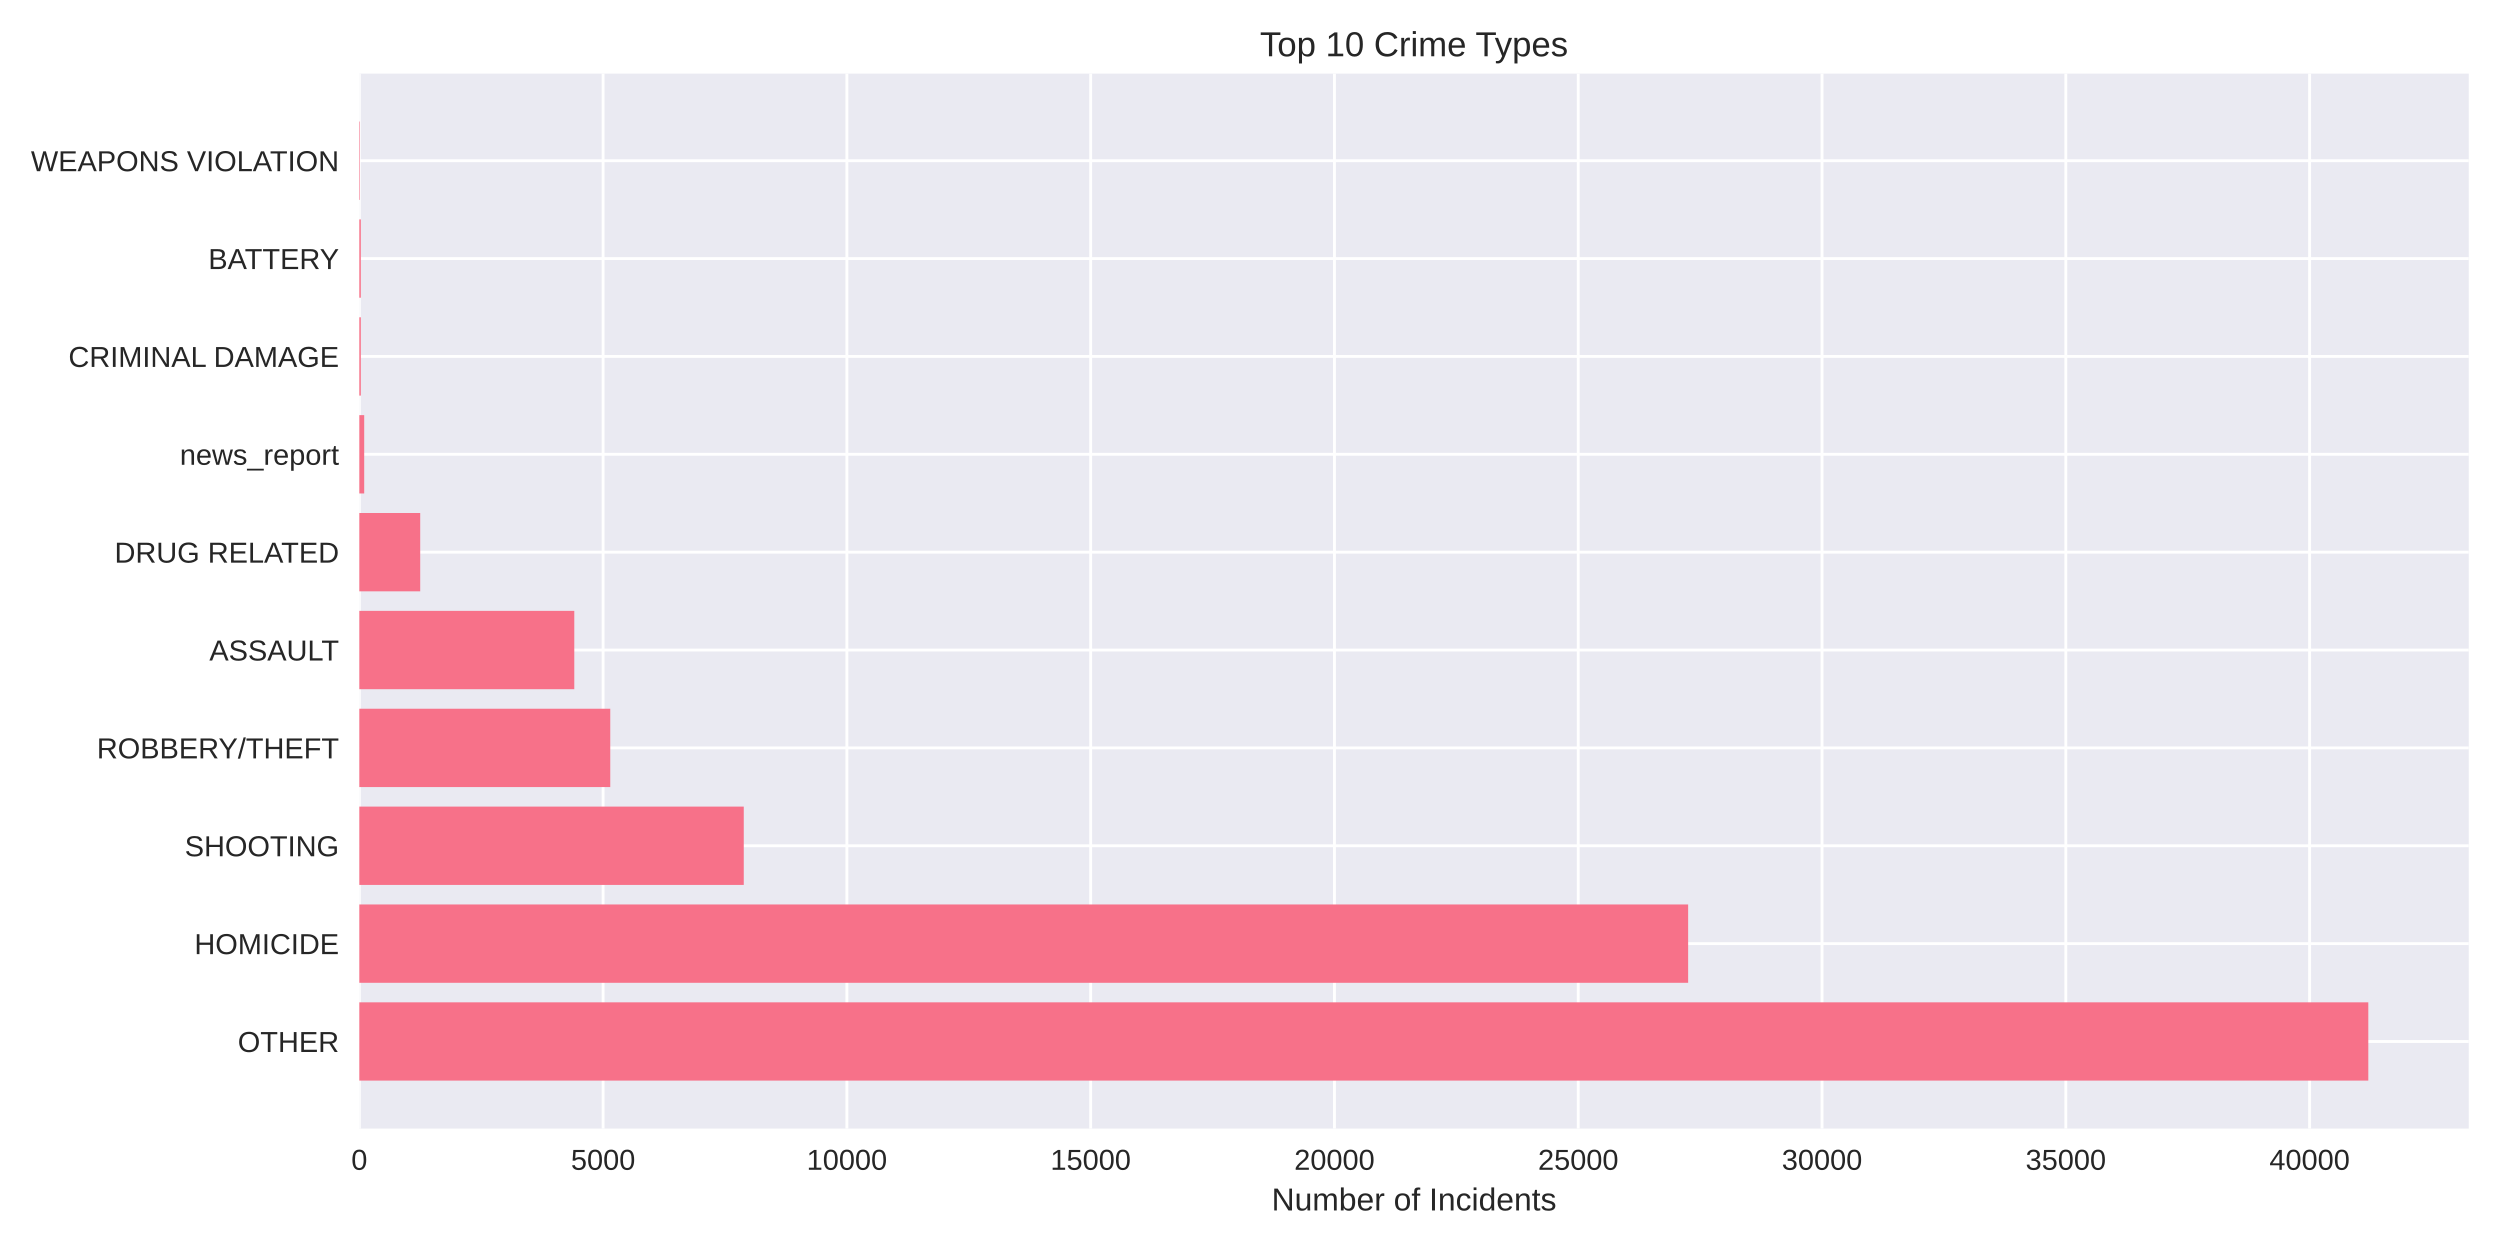
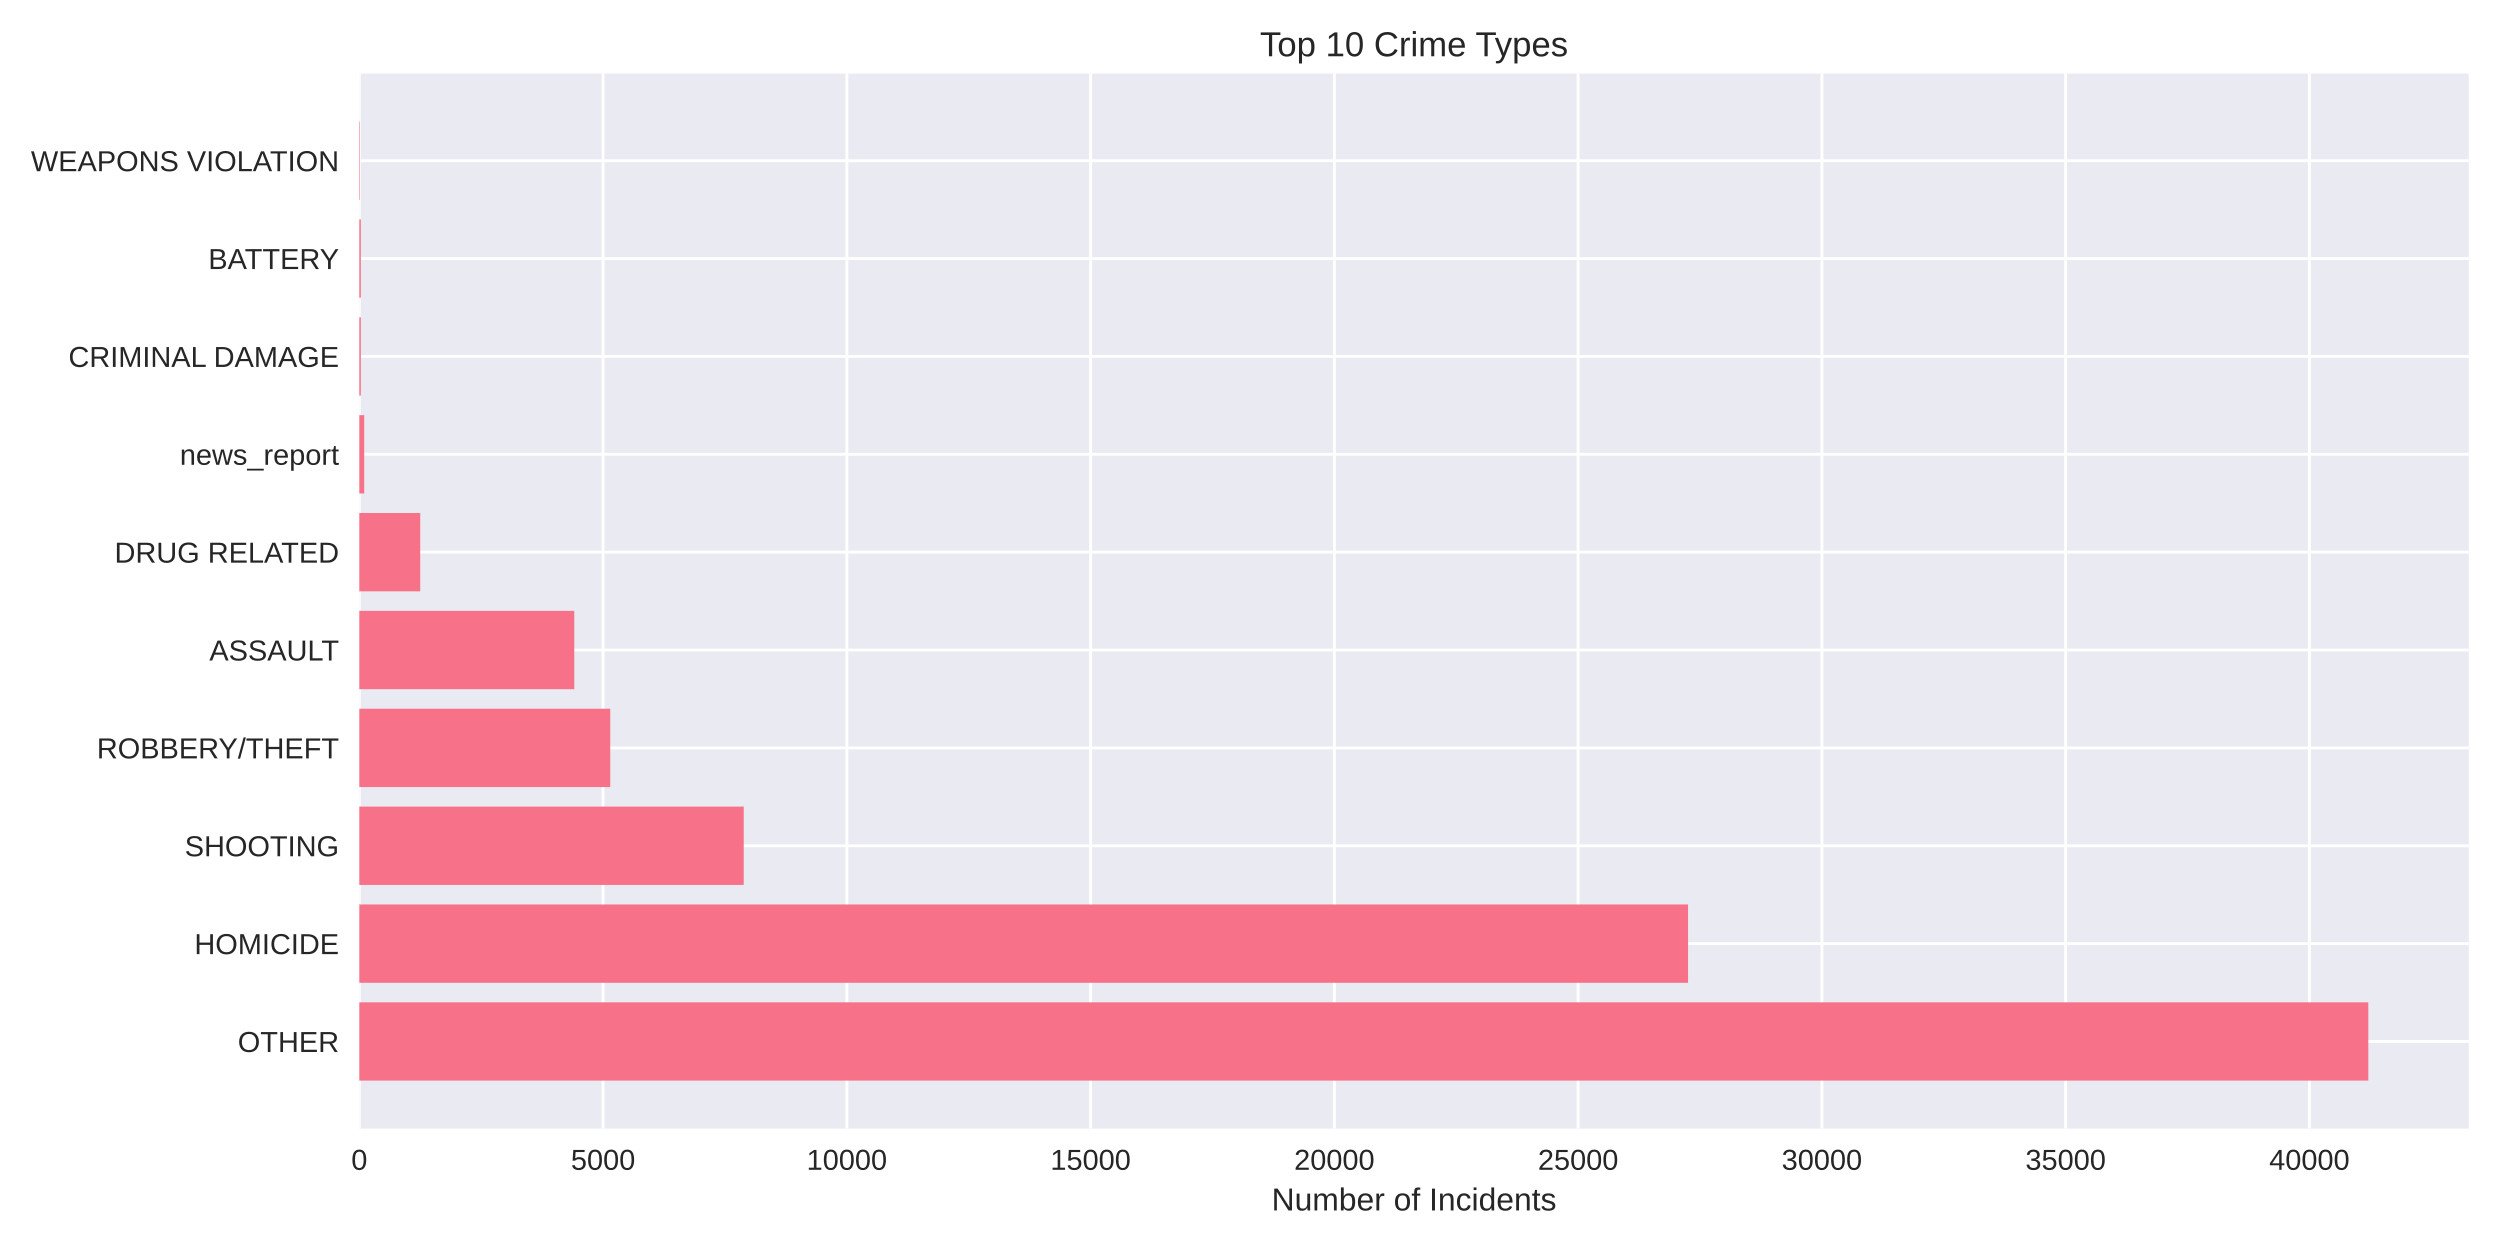
<svg xmlns="http://www.w3.org/2000/svg" width="864pt" height="432pt" viewBox="0 0 864 432" version="1.1">
  <defs>
    <style type="text/css">*{stroke-linejoin: round; stroke-linecap: butt}</style>
  </defs>
  <g id="figure_1">
    <g id="patch_1">
      <path d="M 0 432  L 864 432  L 864 0  L 0 0  z " style="fill: #ffffff" />
    </g>
    <g id="axes_1">
      <g id="patch_2">
        <path d="M 124.18 390.04  L 853.2 390.04  L 853.2 25.44  L 124.18 25.44  z " style="fill: #eaeaf2" />
      </g>
      <g id="matplotlib.axis_1">
        <g id="xtick_1">
          <g id="line2d_1">
-             <path d="M 124.18 390.04  L 124.18 25.44  " clip-path="url(#p0eacf12111)" style="fill: none; stroke: #ffffff; stroke-linecap: round" />
+             <path d="M 124.18 390.04  L 124.18 25.44  " clip-path="url(#p0a2dcf1d31)" style="fill: none; stroke: #ffffff; stroke-linecap: round" />
          </g>
          <g id="line2d_2" />
          <g id="text_1">
            <text style="fill: #262626; font: 10px 'Arial', 'Liberation Sans', 'DejaVu Sans', 'Bitstream Vera Sans', sans-serif; text-anchor: middle" x="124.18" y="404.287" transform="rotate(-0 124.18 404.2869)">0</text>
          </g>
        </g>
        <g id="xtick_2">
          <g id="line2d_3">
-             <path d="M 208.432 390.04  L 208.432 25.44  " clip-path="url(#p0eacf12111)" style="fill: none; stroke: #ffffff; stroke-linecap: round" />
+             <path d="M 208.424 390.04  L 208.424 25.44  " clip-path="url(#p0a2dcf1d31)" style="fill: none; stroke: #ffffff; stroke-linecap: round" />
          </g>
          <g id="line2d_4" />
          <g id="text_2">
-             <text style="fill: #262626; font: 10px 'Arial', 'Liberation Sans', 'DejaVu Sans', 'Bitstream Vera Sans', sans-serif; text-anchor: middle" x="208.432" y="404.287" transform="rotate(-0 208.4321 404.2869)">5000</text>
+             <text style="fill: #262626; font: 10px 'Arial', 'Liberation Sans', 'DejaVu Sans', 'Bitstream Vera Sans', sans-serif; text-anchor: middle" x="208.424" y="404.287" transform="rotate(-0 208.4239 404.2869)">5000</text>
          </g>
        </g>
        <g id="xtick_3">
          <g id="line2d_5">
-             <path d="M 292.684 390.04  L 292.684 25.44  " clip-path="url(#p0eacf12111)" style="fill: none; stroke: #ffffff; stroke-linecap: round" />
+             <path d="M 292.668 390.04  L 292.668 25.44  " clip-path="url(#p0a2dcf1d31)" style="fill: none; stroke: #ffffff; stroke-linecap: round" />
          </g>
          <g id="line2d_6" />
          <g id="text_3">
-             <text style="fill: #262626; font: 10px 'Arial', 'Liberation Sans', 'DejaVu Sans', 'Bitstream Vera Sans', sans-serif; text-anchor: middle" x="292.684" y="404.287" transform="rotate(-0 292.6842 404.2869)">10000</text>
+             <text style="fill: #262626; font: 10px 'Arial', 'Liberation Sans', 'DejaVu Sans', 'Bitstream Vera Sans', sans-serif; text-anchor: middle" x="292.668" y="404.287" transform="rotate(-0 292.6679 404.2869)">10000</text>
          </g>
        </g>
        <g id="xtick_4">
          <g id="line2d_7">
-             <path d="M 376.936 390.04  L 376.936 25.44  " clip-path="url(#p0eacf12111)" style="fill: none; stroke: #ffffff; stroke-linecap: round" />
+             <path d="M 376.912 390.04  L 376.912 25.44  " clip-path="url(#p0a2dcf1d31)" style="fill: none; stroke: #ffffff; stroke-linecap: round" />
          </g>
          <g id="line2d_8" />
          <g id="text_4">
-             <text style="fill: #262626; font: 10px 'Arial', 'Liberation Sans', 'DejaVu Sans', 'Bitstream Vera Sans', sans-serif; text-anchor: middle" x="376.936" y="404.287" transform="rotate(-0 376.9363 404.2869)">15000</text>
+             <text style="fill: #262626; font: 10px 'Arial', 'Liberation Sans', 'DejaVu Sans', 'Bitstream Vera Sans', sans-serif; text-anchor: middle" x="376.912" y="404.287" transform="rotate(-0 376.9118 404.2869)">15000</text>
          </g>
        </g>
        <g id="xtick_5">
          <g id="line2d_9">
-             <path d="M 461.188 390.04  L 461.188 25.44  " clip-path="url(#p0eacf12111)" style="fill: none; stroke: #ffffff; stroke-linecap: round" />
+             <path d="M 461.156 390.04  L 461.156 25.44  " clip-path="url(#p0a2dcf1d31)" style="fill: none; stroke: #ffffff; stroke-linecap: round" />
          </g>
          <g id="line2d_10" />
          <g id="text_5">
-             <text style="fill: #262626; font: 10px 'Arial', 'Liberation Sans', 'DejaVu Sans', 'Bitstream Vera Sans', sans-serif; text-anchor: middle" x="461.188" y="404.287" transform="rotate(-0 461.1884 404.2869)">20000</text>
+             <text style="fill: #262626; font: 10px 'Arial', 'Liberation Sans', 'DejaVu Sans', 'Bitstream Vera Sans', sans-serif; text-anchor: middle" x="461.156" y="404.287" transform="rotate(-0 461.1557 404.2869)">20000</text>
          </g>
        </g>
        <g id="xtick_6">
          <g id="line2d_11">
-             <path d="M 545.441 390.04  L 545.441 25.44  " clip-path="url(#p0eacf12111)" style="fill: none; stroke: #ffffff; stroke-linecap: round" />
+             <path d="M 545.4 390.04  L 545.4 25.44  " clip-path="url(#p0a2dcf1d31)" style="fill: none; stroke: #ffffff; stroke-linecap: round" />
          </g>
          <g id="line2d_12" />
          <g id="text_6">
-             <text style="fill: #262626; font: 10px 'Arial', 'Liberation Sans', 'DejaVu Sans', 'Bitstream Vera Sans', sans-serif; text-anchor: middle" x="545.441" y="404.287" transform="rotate(-0 545.4405 404.2869)">25000</text>
+             <text style="fill: #262626; font: 10px 'Arial', 'Liberation Sans', 'DejaVu Sans', 'Bitstream Vera Sans', sans-serif; text-anchor: middle" x="545.4" y="404.287" transform="rotate(-0 545.3996 404.2869)">25000</text>
          </g>
        </g>
        <g id="xtick_7">
          <g id="line2d_13">
-             <path d="M 629.693 390.04  L 629.693 25.44  " clip-path="url(#p0eacf12111)" style="fill: none; stroke: #ffffff; stroke-linecap: round" />
+             <path d="M 629.644 390.04  L 629.644 25.44  " clip-path="url(#p0a2dcf1d31)" style="fill: none; stroke: #ffffff; stroke-linecap: round" />
          </g>
          <g id="line2d_14" />
          <g id="text_7">
-             <text style="fill: #262626; font: 10px 'Arial', 'Liberation Sans', 'DejaVu Sans', 'Bitstream Vera Sans', sans-serif; text-anchor: middle" x="629.693" y="404.287" transform="rotate(-0 629.6926 404.2869)">30000</text>
+             <text style="fill: #262626; font: 10px 'Arial', 'Liberation Sans', 'DejaVu Sans', 'Bitstream Vera Sans', sans-serif; text-anchor: middle" x="629.644" y="404.287" transform="rotate(-0 629.6436 404.2869)">30000</text>
          </g>
        </g>
        <g id="xtick_8">
          <g id="line2d_15">
-             <path d="M 713.945 390.04  L 713.945 25.44  " clip-path="url(#p0eacf12111)" style="fill: none; stroke: #ffffff; stroke-linecap: round" />
+             <path d="M 713.888 390.04  L 713.888 25.44  " clip-path="url(#p0a2dcf1d31)" style="fill: none; stroke: #ffffff; stroke-linecap: round" />
          </g>
          <g id="line2d_16" />
          <g id="text_8">
-             <text style="fill: #262626; font: 10px 'Arial', 'Liberation Sans', 'DejaVu Sans', 'Bitstream Vera Sans', sans-serif; text-anchor: middle" x="713.945" y="404.287" transform="rotate(-0 713.9447 404.2869)">35000</text>
+             <text style="fill: #262626; font: 10px 'Arial', 'Liberation Sans', 'DejaVu Sans', 'Bitstream Vera Sans', sans-serif; text-anchor: middle" x="713.888" y="404.287" transform="rotate(-0 713.8875 404.2869)">35000</text>
          </g>
        </g>
        <g id="xtick_9">
          <g id="line2d_17">
-             <path d="M 798.197 390.04  L 798.197 25.44  " clip-path="url(#p0eacf12111)" style="fill: none; stroke: #ffffff; stroke-linecap: round" />
+             <path d="M 798.131 390.04  L 798.131 25.44  " clip-path="url(#p0a2dcf1d31)" style="fill: none; stroke: #ffffff; stroke-linecap: round" />
          </g>
          <g id="line2d_18" />
          <g id="text_9">
-             <text style="fill: #262626; font: 10px 'Arial', 'Liberation Sans', 'DejaVu Sans', 'Bitstream Vera Sans', sans-serif; text-anchor: middle" x="798.197" y="404.287" transform="rotate(-0 798.1969 404.2869)">40000</text>
+             <text style="fill: #262626; font: 10px 'Arial', 'Liberation Sans', 'DejaVu Sans', 'Bitstream Vera Sans', sans-serif; text-anchor: middle" x="798.131" y="404.287" transform="rotate(-0 798.1314 404.2869)">40000</text>
          </g>
        </g>
        <g id="text_10">
          <text style="fill: #262626; font: 11px 'Arial', 'Liberation Sans', 'DejaVu Sans', 'Bitstream Vera Sans', sans-serif; text-anchor: middle" x="488.69" y="418.333" transform="rotate(-0 488.69 418.3334)">Number of Incidents</text>
        </g>
      </g>
      <g id="matplotlib.axis_2">
        <g id="ytick_1">
          <g id="line2d_19">
-             <path d="M 124.18 359.939  L 853.2 359.939  " clip-path="url(#p0eacf12111)" style="fill: none; stroke: #ffffff; stroke-linecap: round" />
+             <path d="M 124.18 359.939  L 853.2 359.939  " clip-path="url(#p0a2dcf1d31)" style="fill: none; stroke: #ffffff; stroke-linecap: round" />
          </g>
          <g id="line2d_20" />
          <g id="text_11">
            <text style="fill: #262626; font: 10px 'Arial', 'Liberation Sans', 'DejaVu Sans', 'Bitstream Vera Sans', sans-serif; text-anchor: end" x="117.18" y="363.562" transform="rotate(-0 117.18 363.562)">OTHER</text>
          </g>
        </g>
        <g id="ytick_2">
          <g id="line2d_21">
-             <path d="M 124.18 326.117  L 853.2 326.117  " clip-path="url(#p0eacf12111)" style="fill: none; stroke: #ffffff; stroke-linecap: round" />
+             <path d="M 124.18 326.117  L 853.2 326.117  " clip-path="url(#p0a2dcf1d31)" style="fill: none; stroke: #ffffff; stroke-linecap: round" />
          </g>
          <g id="line2d_22" />
          <g id="text_12">
            <text style="fill: #262626; font: 10px 'Arial', 'Liberation Sans', 'DejaVu Sans', 'Bitstream Vera Sans', sans-serif; text-anchor: end" x="117.18" y="329.74" transform="rotate(-0 117.18 329.7401)">HOMICIDE</text>
          </g>
        </g>
        <g id="ytick_3">
          <g id="line2d_23">
-             <path d="M 124.18 292.295  L 853.2 292.295  " clip-path="url(#p0eacf12111)" style="fill: none; stroke: #ffffff; stroke-linecap: round" />
+             <path d="M 124.18 292.295  L 853.2 292.295  " clip-path="url(#p0a2dcf1d31)" style="fill: none; stroke: #ffffff; stroke-linecap: round" />
          </g>
          <g id="line2d_24" />
          <g id="text_13">
            <text style="fill: #262626; font: 10px 'Arial', 'Liberation Sans', 'DejaVu Sans', 'Bitstream Vera Sans', sans-serif; text-anchor: end" x="117.18" y="295.918" transform="rotate(-0 117.18 295.9182)">SHOOTING</text>
          </g>
        </g>
        <g id="ytick_4">
          <g id="line2d_25">
-             <path d="M 124.18 258.473  L 853.2 258.473  " clip-path="url(#p0eacf12111)" style="fill: none; stroke: #ffffff; stroke-linecap: round" />
+             <path d="M 124.18 258.473  L 853.2 258.473  " clip-path="url(#p0a2dcf1d31)" style="fill: none; stroke: #ffffff; stroke-linecap: round" />
          </g>
          <g id="line2d_26" />
          <g id="text_14">
            <text style="fill: #262626; font: 10px 'Arial', 'Liberation Sans', 'DejaVu Sans', 'Bitstream Vera Sans', sans-serif; text-anchor: end" x="117.18" y="262.096" transform="rotate(-0 117.18 262.0963)">ROBBERY/THEFT</text>
          </g>
        </g>
        <g id="ytick_5">
          <g id="line2d_27">
-             <path d="M 124.18 224.651  L 853.2 224.651  " clip-path="url(#p0eacf12111)" style="fill: none; stroke: #ffffff; stroke-linecap: round" />
+             <path d="M 124.18 224.651  L 853.2 224.651  " clip-path="url(#p0a2dcf1d31)" style="fill: none; stroke: #ffffff; stroke-linecap: round" />
          </g>
          <g id="line2d_28" />
          <g id="text_15">
            <text style="fill: #262626; font: 10px 'Arial', 'Liberation Sans', 'DejaVu Sans', 'Bitstream Vera Sans', sans-serif; text-anchor: end" x="117.18" y="228.274" transform="rotate(-0 117.18 228.2744)">ASSAULT</text>
          </g>
        </g>
        <g id="ytick_6">
          <g id="line2d_29">
-             <path d="M 124.18 190.829  L 853.2 190.829  " clip-path="url(#p0eacf12111)" style="fill: none; stroke: #ffffff; stroke-linecap: round" />
+             <path d="M 124.18 190.829  L 853.2 190.829  " clip-path="url(#p0a2dcf1d31)" style="fill: none; stroke: #ffffff; stroke-linecap: round" />
          </g>
          <g id="line2d_30" />
          <g id="text_16">
            <text style="fill: #262626; font: 10px 'Arial', 'Liberation Sans', 'DejaVu Sans', 'Bitstream Vera Sans', sans-serif; text-anchor: end" x="117.18" y="194.452" transform="rotate(-0 117.18 194.4525)">DRUG RELATED</text>
          </g>
        </g>
        <g id="ytick_7">
          <g id="line2d_31">
-             <path d="M 124.18 157.007  L 853.2 157.007  " clip-path="url(#p0eacf12111)" style="fill: none; stroke: #ffffff; stroke-linecap: round" />
+             <path d="M 124.18 157.007  L 853.2 157.007  " clip-path="url(#p0a2dcf1d31)" style="fill: none; stroke: #ffffff; stroke-linecap: round" />
          </g>
          <g id="line2d_32" />
          <g id="text_17">
            <text style="fill: #262626; font: 10px 'Arial', 'Liberation Sans', 'DejaVu Sans', 'Bitstream Vera Sans', sans-serif; text-anchor: end" x="117.18" y="160.631" transform="rotate(-0 117.18 160.6306)">news_report</text>
          </g>
        </g>
        <g id="ytick_8">
          <g id="line2d_33">
-             <path d="M 124.18 123.185  L 853.2 123.185  " clip-path="url(#p0eacf12111)" style="fill: none; stroke: #ffffff; stroke-linecap: round" />
+             <path d="M 124.18 123.185  L 853.2 123.185  " clip-path="url(#p0a2dcf1d31)" style="fill: none; stroke: #ffffff; stroke-linecap: round" />
          </g>
          <g id="line2d_34" />
          <g id="text_18">
            <text style="fill: #262626; font: 10px 'Arial', 'Liberation Sans', 'DejaVu Sans', 'Bitstream Vera Sans', sans-serif; text-anchor: end" x="117.18" y="126.809" transform="rotate(-0 117.18 126.8087)">CRIMINAL DAMAGE</text>
          </g>
        </g>
        <g id="ytick_9">
          <g id="line2d_35">
-             <path d="M 124.18 89.363  L 853.2 89.363  " clip-path="url(#p0eacf12111)" style="fill: none; stroke: #ffffff; stroke-linecap: round" />
+             <path d="M 124.18 89.363  L 853.2 89.363  " clip-path="url(#p0a2dcf1d31)" style="fill: none; stroke: #ffffff; stroke-linecap: round" />
          </g>
          <g id="line2d_36" />
          <g id="text_19">
            <text style="fill: #262626; font: 10px 'Arial', 'Liberation Sans', 'DejaVu Sans', 'Bitstream Vera Sans', sans-serif; text-anchor: end" x="117.18" y="92.987" transform="rotate(-0 117.18 92.98681)">BATTERY</text>
          </g>
        </g>
        <g id="ytick_10">
          <g id="line2d_37">
-             <path d="M 124.18 55.541  L 853.2 55.541  " clip-path="url(#p0eacf12111)" style="fill: none; stroke: #ffffff; stroke-linecap: round" />
+             <path d="M 124.18 55.541  L 853.2 55.541  " clip-path="url(#p0a2dcf1d31)" style="fill: none; stroke: #ffffff; stroke-linecap: round" />
          </g>
          <g id="line2d_38" />
          <g id="text_20">
            <text style="fill: #262626; font: 10px 'Arial', 'Liberation Sans', 'DejaVu Sans', 'Bitstream Vera Sans', sans-serif; text-anchor: end" x="117.18" y="59.165" transform="rotate(-0 117.18 59.16492)">WEAPONS VIOLATION</text>
          </g>
        </g>
      </g>
      <g id="patch_3">
-         <path d="M 124.18 373.467  L 818.485 373.467  L 818.485 346.41  L 124.18 346.41  z " clip-path="url(#p0eacf12111)" style="fill: #f77189" />
+         <path d="M 124.18 373.467  L 818.485 373.467  L 818.485 346.41  L 124.18 346.41  z " clip-path="url(#p0a2dcf1d31)" style="fill: #f77189" />
      </g>
      <g id="patch_4">
-         <path d="M 124.18 339.645  L 583.421 339.645  L 583.421 312.588  L 124.18 312.588  z " clip-path="url(#p0eacf12111)" style="fill: #f77189" />
+         <path d="M 124.18 339.645  L 583.394 339.645  L 583.394 312.588  L 124.18 312.588  z " clip-path="url(#p0a2dcf1d31)" style="fill: #f77189" />
      </g>
      <g id="patch_5">
-         <path d="M 124.18 305.823  L 257.046 305.823  L 257.046 278.766  L 124.18 278.766  z " clip-path="url(#p0eacf12111)" style="fill: #f77189" />
+         <path d="M 124.18 305.823  L 257.033 305.823  L 257.033 278.766  L 124.18 278.766  z " clip-path="url(#p0a2dcf1d31)" style="fill: #f77189" />
      </g>
      <g id="patch_6">
-         <path d="M 124.18 272.002  L 210.909 272.002  L 210.909 244.944  L 124.18 244.944  z " clip-path="url(#p0eacf12111)" style="fill: #f77189" />
+         <path d="M 124.18 272.002  L 210.901 272.002  L 210.901 244.944  L 124.18 244.944  z " clip-path="url(#p0a2dcf1d31)" style="fill: #f77189" />
      </g>
      <g id="patch_7">
-         <path d="M 124.18 238.18  L 198.474 238.18  L 198.474 211.122  L 124.18 211.122  z " clip-path="url(#p0eacf12111)" style="fill: #f77189" />
+         <path d="M 124.18 238.18  L 198.466 238.18  L 198.466 211.122  L 124.18 211.122  z " clip-path="url(#p0a2dcf1d31)" style="fill: #f77189" />
      </g>
      <g id="patch_8">
-         <path d="M 124.18 204.358  L 145.226 204.358  L 145.226 177.3  L 124.18 177.3  z " clip-path="url(#p0eacf12111)" style="fill: #f77189" />
+         <path d="M 124.18 204.358  L 145.224 204.358  L 145.224 177.3  L 124.18 177.3  z " clip-path="url(#p0a2dcf1d31)" style="fill: #f77189" />
      </g>
      <g id="patch_9">
-         <path d="M 124.18 170.536  L 125.865 170.536  L 125.865 143.478  L 124.18 143.478  z " clip-path="url(#p0eacf12111)" style="fill: #f77189" />
+         <path d="M 124.18 170.536  L 125.865 170.536  L 125.865 143.478  L 124.18 143.478  z " clip-path="url(#p0a2dcf1d31)" style="fill: #f77189" />
      </g>
      <g id="patch_10">
-         <path d="M 124.18 136.714  L 124.702 136.714  L 124.702 109.657  L 124.18 109.657  z " clip-path="url(#p0eacf12111)" style="fill: #f77189" />
+         <path d="M 124.18 136.714  L 124.702 136.714  L 124.702 109.657  L 124.18 109.657  z " clip-path="url(#p0a2dcf1d31)" style="fill: #f77189" />
      </g>
      <g id="patch_11">
-         <path d="M 124.18 102.892  L 124.702 102.892  L 124.702 75.835  L 124.18 75.835  z " clip-path="url(#p0eacf12111)" style="fill: #f77189" />
+         <path d="M 124.18 102.892  L 124.702 102.892  L 124.702 75.835  L 124.18 75.835  z " clip-path="url(#p0a2dcf1d31)" style="fill: #f77189" />
      </g>
      <g id="patch_12">
-         <path d="M 124.18 69.07  L 124.365 69.07  L 124.365 42.013  L 124.18 42.013  z " clip-path="url(#p0eacf12111)" style="fill: #f77189" />
+         <path d="M 124.18 69.07  L 124.365 69.07  L 124.365 42.013  L 124.18 42.013  z " clip-path="url(#p0a2dcf1d31)" style="fill: #f77189" />
      </g>
      <g id="patch_13">
        <path d="M 124.18 390.04  L 124.18 25.44  " style="fill: none" />
      </g>
      <g id="patch_14">
        <path d="M 853.2 390.04  L 853.2 25.44  " style="fill: none" />
      </g>
      <g id="patch_15">
        <path d="M 124.18 390.04  L 853.2 390.04  " style="fill: none" />
      </g>
      <g id="patch_16">
        <path d="M 124.18 25.44  L 853.2 25.44  " style="fill: none" />
      </g>
      <g id="text_21">
        <text style="fill: #262626; font: 12px 'Arial', 'Liberation Sans', 'DejaVu Sans', 'Bitstream Vera Sans', sans-serif; text-anchor: middle" x="488.69" y="19.44" transform="rotate(-0 488.69 19.44)">Top 10 Crime Types</text>
      </g>
    </g>
  </g>
  <defs>
-     <clipPath id="p0eacf12111">
+     <clipPath id="p0a2dcf1d31">
      <rect x="124.18" y="25.44" width="729.02" height="364.6" />
    </clipPath>
  </defs>
</svg>
